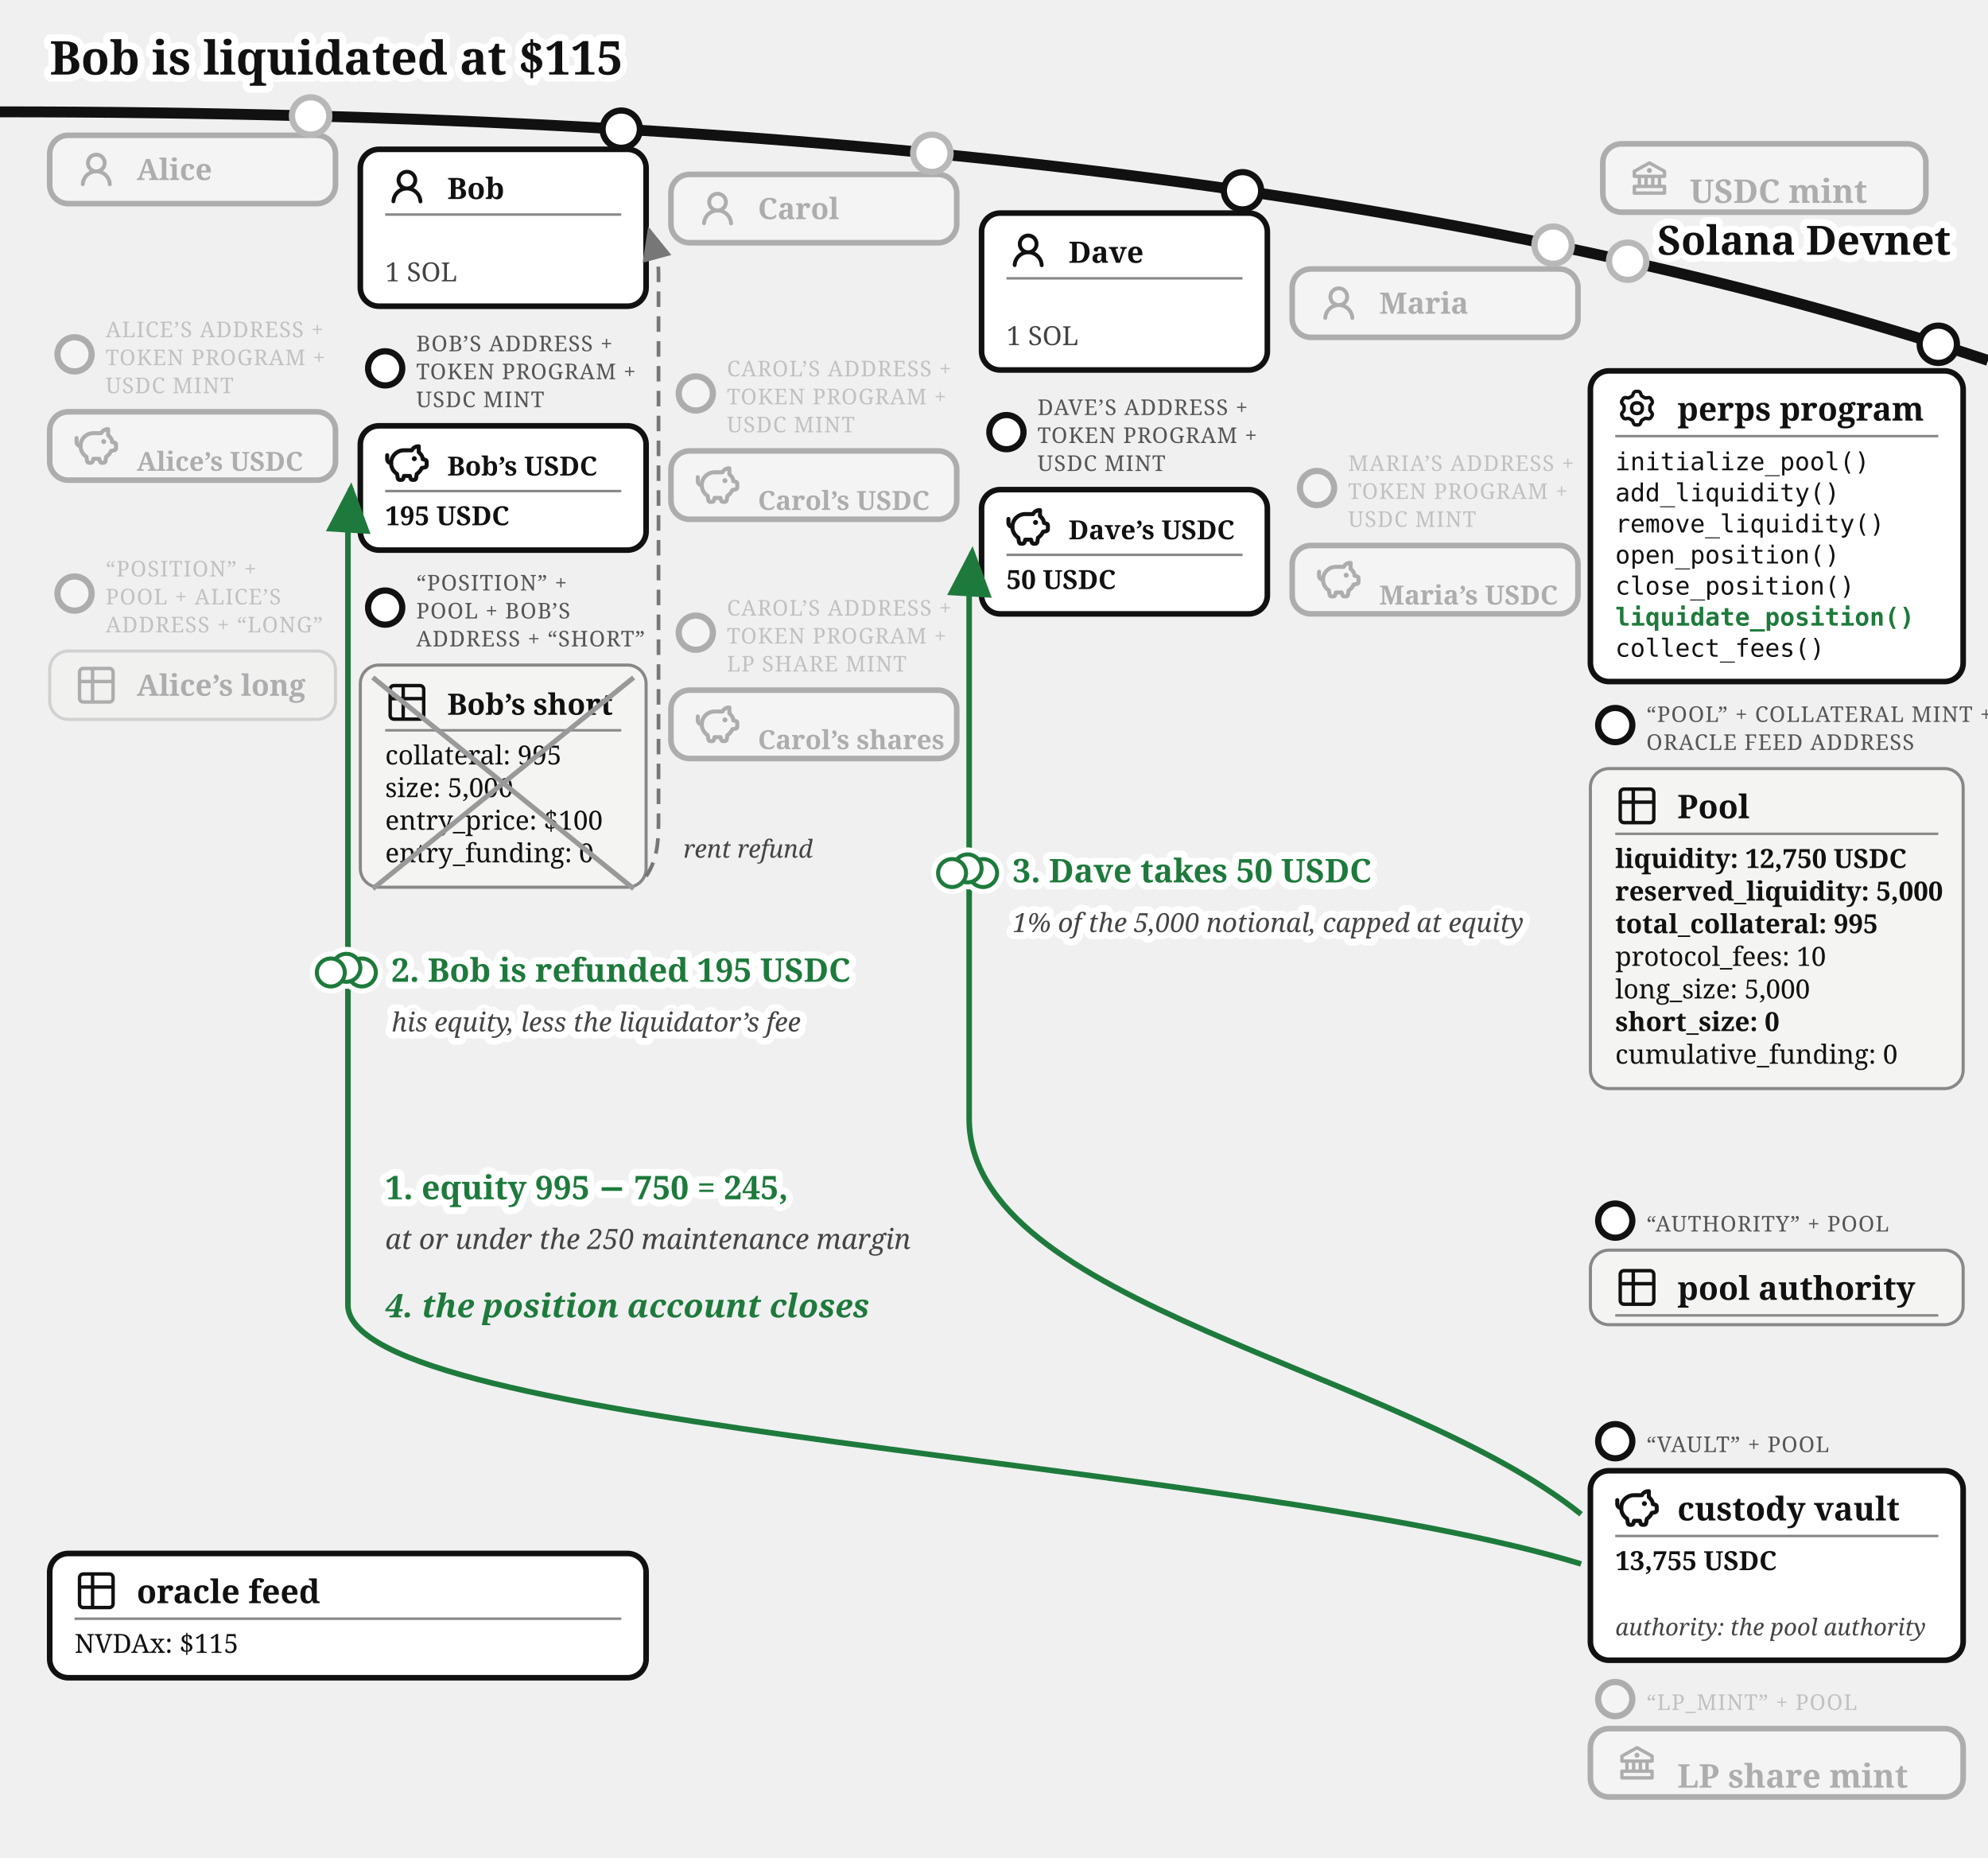
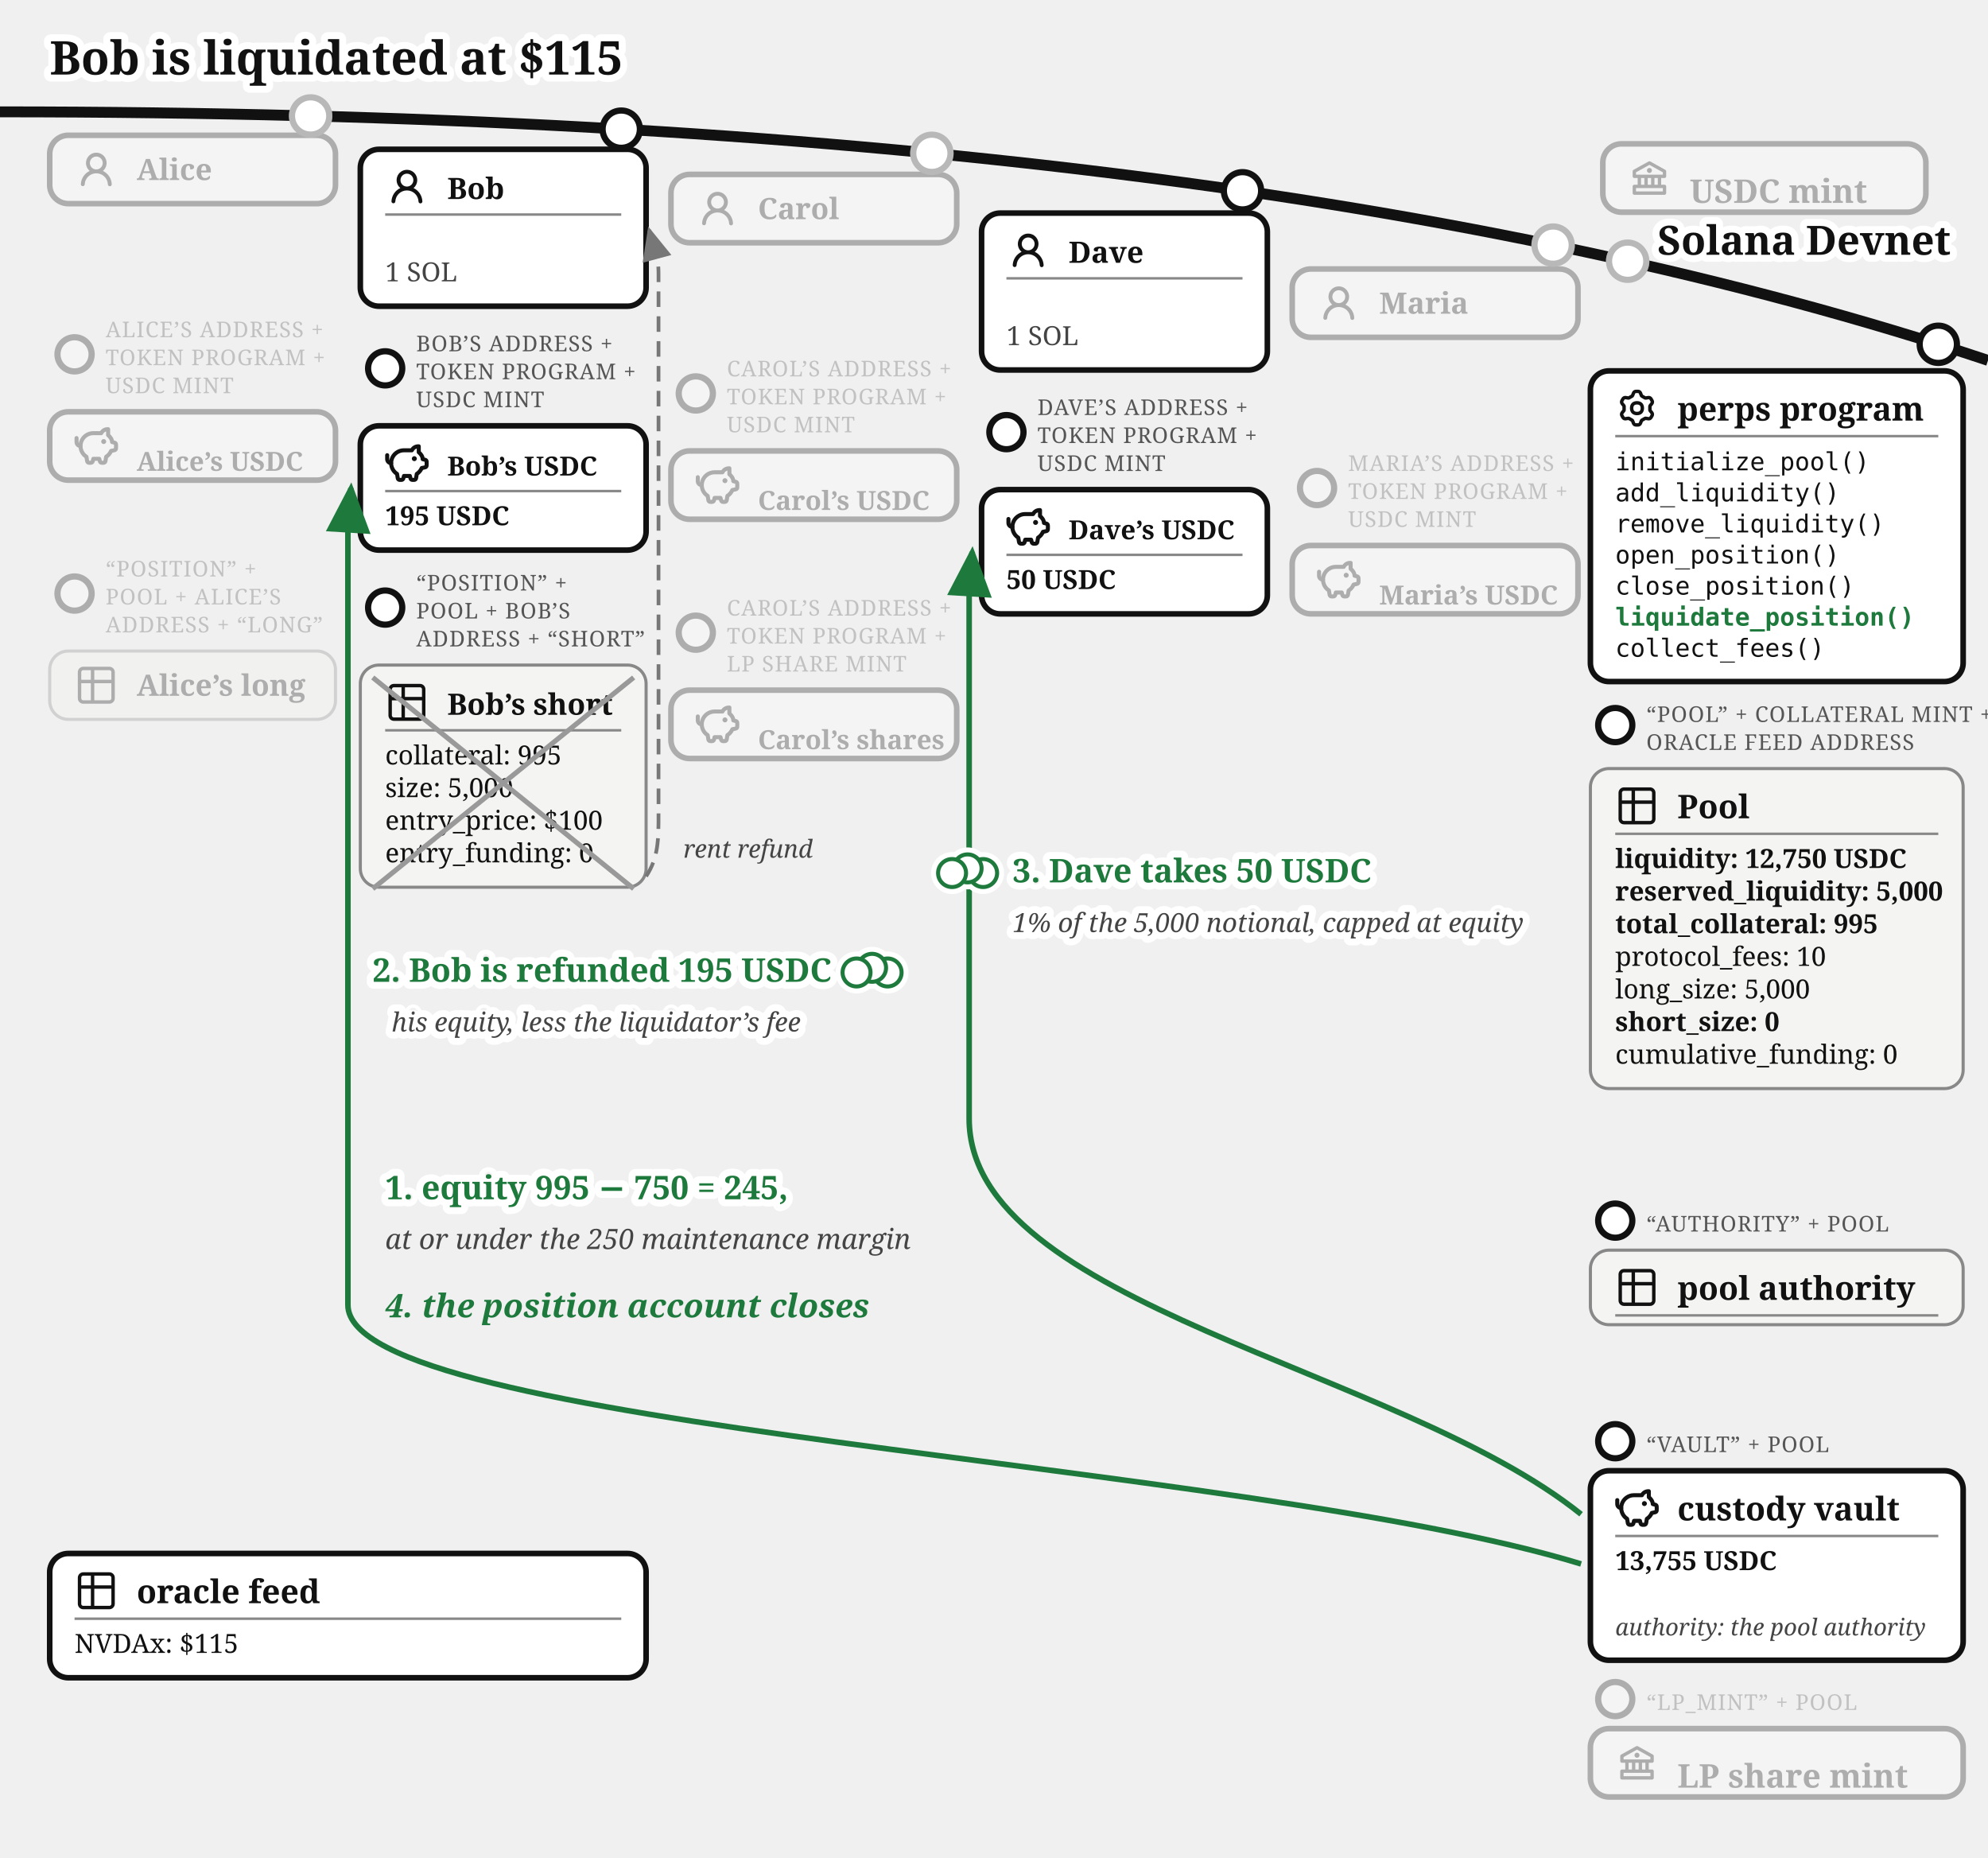
<svg xmlns="http://www.w3.org/2000/svg" viewBox="0 0 640 598" font-family="Gelasio, Georgia, serif" fill="#111">
  <text stroke="#fff" stroke-width="4.5" paint-order="stroke" stroke-linejoin="round" x="16" y="24" font-size="15" font-weight="bold">Bob is liquidated at $115</text>
  <defs>
    <marker id="perps-liq-arr" markerWidth="9" markerHeight="8" refX="8" refY="4" orient="auto">
      <path d="M0,0 L9,4 L0,8 z" fill="#1e7a3c" />
    </marker>
    <marker id="perps-liq-arr-grey" markerWidth="9" markerHeight="8" refX="8" refY="4" orient="auto">
      <path d="M0,0 L9,4 L0,8 z" fill="#777" />
    </marker>
  </defs>
  <path d="M 0,36 Q 400,36 640,116" fill="none" stroke="#111" stroke-width="3.5" />
  <text stroke="#fff" stroke-width="4.5" paint-order="stroke" stroke-linejoin="round" x="628" y="82" font-size="13" fill="#111" font-weight="bold" text-anchor="end">Solana Devnet</text>
  <circle cx="524" cy="84.073" r="7" fill="#fff" />
  <g opacity="0.3">
    <circle cx="524" cy="84.073" r="6" fill="#fff" stroke="#111" stroke-width="2" />
    <rect x="516" y="46.299" width="104" height="22" rx="6" fill="#fff" stroke="#111" stroke-width="1.8" />
    <g transform="translate(524,50.2989)">
      <g transform="translate(0.52,0.519) scale(0.54)" fill="#111">
        <path d="m21.49 7.13l-9-5a.99.99 0 0 0-.97 0l-9.01 5C2.19 7.31 2 7.64 2 8v3c0 .55.45 1 1 1h2v4H3c-.55 0-1 .45-1 1v4c0 .55.45 1 1 1h18c.55 0 1-.45 1-1v-4c0-.55-.45-1-1-1h-2v-4h2c.55 0 1-.45 1-1V8a1 1 0 0 0-.51-.87M7 12h2v4H7zm6 0v4h-2v-4zm7 6v2H4v-2zm-3-2h-2v-4h2zm3-6H4V8.59l8-4.44l8 4.44z" />
        <path d="M12 6a1.5 1.5 0 1 0 0 3a1.5 1.5 0 1 0 0-3" />
      </g>
    </g>
    <text x="544" y="65.3" font-size="10.5" font-weight="bold">USDC mint</text>
  </g>
  <circle cx="100" cy="37.317" r="7" fill="#fff" />
  <g opacity="0.3">
    <circle cx="100" cy="37.317" r="6" fill="#fff" stroke="#111" stroke-width="2" />
    <rect x="16" y="43.542" width="92" height="22" rx="6" fill="#fff" stroke="#111" stroke-width="1.8" />
    <g transform="translate(24,47.5425)">
      <g transform="translate(0.36,0.767) scale(0.8301)" fill="#111">
        <path d="M10.561 8.073a6 6 0 0 1 3.432 5.142a.75.75 0 1 1-1.498.07a4.5 4.5 0 0 0-8.99 0a.75.75 0 0 1-1.498-.07a6 6 0 0 1 3.431-5.142a3.999 3.999 0 1 1 5.123 0M10.5 5a2.5 2.5 0 1 0-5 0a2.5 2.5 0 0 0 5 0" />
      </g>
    </g>
    <text x="44" y="57.943" font-size="9.5" font-weight="bold">Alice</text>
  </g>
  <g opacity="0.3">
    <circle cx="24" cy="114.042" r="5.5" fill="#fff" stroke="#111" stroke-width="2" />
    <text x="34" y="108.542" font-size="7" letter-spacing="0.3" fill="#555">ALICE’S ADDRESS +</text>
    <text x="34" y="117.542" font-size="7" letter-spacing="0.3" fill="#555">TOKEN PROGRAM +</text>
    <text x="34" y="126.542" font-size="7" letter-spacing="0.3" fill="#555">USDC MINT</text>
    <rect x="16" y="132.542" width="92" height="22" rx="6" fill="#fff" stroke="#111" stroke-width="1.8" />
    <g transform="translate(24,136.542)">
      <g transform="translate(-0.624,-0.624) scale(0.6353)" fill="none" stroke="#111" stroke-linecap="round" stroke-linejoin="round" stroke-width="2.047">
        <path d="M14.5 5.5h-4A6.5 6.5 0 0 0 7 17.478l.288 1.738c.07.423.105.635.202.798a1 1 0 0 0 .49.416c.178.07.392.07.822.07c.397 0 .596 0 .764-.062a1 1 0 0 0 .479-.374c.1-.148.15-.34.246-.727l.209-.837h3l.21.837c.096.386.144.58.245.727a1 1 0 0 0 .479.374c.168.062.367.062.764.062c.43 0 .644 0 .821-.07a1 1 0 0 0 .49-.416c.098-.163.133-.375.203-.798L17 17.478a6.5 6.5 0 0 0 2.502-2.978l.89-.178c.77-.154 1.155-.231 1.381-.508c.227-.276.227-.669.227-1.453v-.3c0-.75 0-1.124-.212-1.396c-.212-.27-.575-.362-1.303-.544L20 10c0-1.5-1.167-2.833-2-3.5v-3h-.264c-1.37 0-2.623.774-3.236 2" />
        <path d="M15.875 9.75h-.125m.25 0a.25.25 0 1 1-.5 0a.25.25 0 0 1 .5 0M2 8v2a2 2 0 0 0 2 2" />
      </g>
    </g>
    <text x="44" y="151.54" font-size="8.5" font-weight="bold">Alice’s USDC</text>
  </g>
  <g opacity="0.3">
    <circle cx="24" cy="191.042" r="5.5" fill="#fff" stroke="#111" stroke-width="2" />
    <text x="34" y="185.542" font-size="7" letter-spacing="0.3" fill="#555">“POSITION” +</text>
    <text x="34" y="194.542" font-size="7" letter-spacing="0.3" fill="#555">POOL + ALICE’S</text>
    <text x="34" y="203.542" font-size="7" letter-spacing="0.3" fill="#555">ADDRESS + “LONG”</text>
    <rect x="16" y="209.542" width="92" height="22" rx="6" fill="#f4f4f2" stroke="#888" />
    <g transform="translate(24,213.542)">
      <g transform="translate(-0.195,-0.195) scale(0.6)" fill="none" stroke="#111" stroke-linecap="round" stroke-linejoin="round" stroke-width="1.843">
        <path d="M3 5a2 2 0 0 1 2-2h14a2 2 0 0 1 2 2v14a2 2 0 0 1-2 2H5a2 2 0 0 1-2-2zm0 5h18M10 3v18" />
      </g>
    </g>
    <text x="44" y="223.942" font-size="9.5" font-weight="bold">Alice’s long</text>
  </g>
  <g>
    <circle cx="200" cy="41.573" r="6" fill="#fff" stroke="#111" stroke-width="2" />
    <rect x="116" y="48.056" width="92" height="50.5" rx="6" fill="#fff" stroke="#111" stroke-width="1.8" />
    <g transform="translate(124,53.0562)">
      <g transform="translate(0.36,0.767) scale(0.8301)" fill="#111">
        <path d="M10.561 8.073a6 6 0 0 1 3.432 5.142a.75.75 0 1 1-1.498.07a4.5 4.5 0 0 0-8.99 0a.75.75 0 0 1-1.498-.07a6 6 0 0 1 3.431-5.142a3.999 3.999 0 1 1 5.123 0M10.5 5a2.5 2.5 0 1 0-5 0a2.5 2.5 0 0 0 5 0" />
      </g>
    </g>
    <text x="144" y="64.056" font-size="9.5" font-weight="bold">Bob</text>
    <line x1="124" y1="69.056" x2="200" y2="69.056" stroke="#888" stroke-width="0.8" />
    <text x="124" y="90.556" font-size="8.5" fill="#444">1 SOL</text>
  </g>
  <g>
    <circle cx="124" cy="118.556" r="5.5" fill="#fff" stroke="#111" stroke-width="2" />
    <text x="134" y="113.056" font-size="7" letter-spacing="0.3" fill="#555">BOB’S ADDRESS +</text>
    <text x="134" y="122.056" font-size="7" letter-spacing="0.3" fill="#555">TOKEN PROGRAM +</text>
    <text x="134" y="131.056" font-size="7" letter-spacing="0.3" fill="#555">USDC MINT</text>
    <rect x="116" y="137.056" width="92" height="40" rx="6" fill="#fff" stroke="#111" stroke-width="1.8" />
    <g transform="translate(124,142.056)">
      <g transform="translate(-0.624,-0.624) scale(0.6353)" fill="none" stroke="#111" stroke-linecap="round" stroke-linejoin="round" stroke-width="2.047">
        <path d="M14.5 5.5h-4A6.5 6.5 0 0 0 7 17.478l.288 1.738c.07.423.105.635.202.798a1 1 0 0 0 .49.416c.178.07.392.07.822.07c.397 0 .596 0 .764-.062a1 1 0 0 0 .479-.374c.1-.148.15-.34.246-.727l.209-.837h3l.21.837c.096.386.144.58.245.727a1 1 0 0 0 .479.374c.168.062.367.062.764.062c.43 0 .644 0 .821-.07a1 1 0 0 0 .49-.416c.098-.163.133-.375.203-.798L17 17.478a6.5 6.5 0 0 0 2.502-2.978l.89-.178c.77-.154 1.155-.231 1.381-.508c.227-.276.227-.669.227-1.453v-.3c0-.75 0-1.124-.212-1.396c-.212-.27-.575-.362-1.303-.544L20 10c0-1.5-1.167-2.833-2-3.5v-3h-.264c-1.37 0-2.623.774-3.236 2" />
        <path d="M15.875 9.75h-.125m.25 0a.25.25 0 1 1-.5 0a.25.25 0 0 1 .5 0M2 8v2a2 2 0 0 0 2 2" />
      </g>
    </g>
    <text x="144" y="153.056" font-size="8.5" font-weight="bold">Bob’s USDC</text>
    <line x1="124" y1="158.056" x2="200" y2="158.056" stroke="#888" stroke-width="0.8" />
    <text x="124" y="169.056" font-size="8.5" font-weight="bold">195 USDC</text>
  </g>
  <g>
    <circle cx="124" cy="195.556" r="5.5" fill="#fff" stroke="#111" stroke-width="2" />
    <text x="134" y="190.056" font-size="7" letter-spacing="0.3" fill="#555">“POSITION” +</text>
    <text x="134" y="199.056" font-size="7" letter-spacing="0.3" fill="#555">POOL + BOB’S</text>
    <text x="134" y="208.056" font-size="7" letter-spacing="0.3" fill="#555">ADDRESS + “SHORT”</text>
    <rect x="116" y="214.056" width="92" height="71.5" rx="6" fill="#f4f4f2" stroke="#888" />
    <g transform="translate(124,219.056)">
      <g transform="translate(-0.195,-0.195) scale(0.6)" fill="none" stroke="#111" stroke-linecap="round" stroke-linejoin="round" stroke-width="1.843">
        <path d="M3 5a2 2 0 0 1 2-2h14a2 2 0 0 1 2 2v14a2 2 0 0 1-2 2H5a2 2 0 0 1-2-2zm0 5h18M10 3v18" />
      </g>
    </g>
    <text x="144" y="230.056" font-size="9.5" font-weight="bold">Bob’s short</text>
    <line x1="124" y1="235.056" x2="200" y2="235.056" stroke="#888" stroke-width="0.8" />
    <text x="124" y="246.056" font-size="8.5">collateral: 995</text>
    <text x="124" y="256.556" font-size="8.5">size: 5,000</text>
    <text x="124" y="267.056" font-size="8.5">entry_price: $100</text>
    <text x="124" y="277.556" font-size="8.5">entry_funding: 0</text>
    <line x1="120" y1="218.056" x2="204" y2="286.056" stroke="#999" stroke-width="1.6" />
    <line x1="120" y1="286.056" x2="204" y2="218.056" stroke="#999" stroke-width="1.6" />
  </g>
  <circle cx="300" cy="49.34" r="7" fill="#fff" />
  <g opacity="0.3">
    <circle cx="300" cy="49.34" r="6" fill="#fff" stroke="#111" stroke-width="2" />
    <rect x="216" y="56.135" width="92" height="22" rx="6" fill="#fff" stroke="#111" stroke-width="1.8" />
    <g transform="translate(224,60.1346)">
      <g transform="translate(0.36,0.767) scale(0.8301)" fill="#111">
        <path d="M10.561 8.073a6 6 0 0 1 3.432 5.142a.75.75 0 1 1-1.498.07a4.5 4.5 0 0 0-8.99 0a.75.75 0 0 1-1.498-.07a6 6 0 0 1 3.431-5.142a3.999 3.999 0 1 1 5.123 0M10.5 5a2.5 2.5 0 1 0-5 0a2.5 2.5 0 0 0 5 0" />
      </g>
    </g>
    <text x="244" y="70.535" font-size="9.5" font-weight="bold">Carol</text>
  </g>
  <g opacity="0.3">
    <circle cx="224" cy="126.635" r="5.5" fill="#fff" stroke="#111" stroke-width="2" />
    <text x="234" y="121.135" font-size="7" letter-spacing="0.3" fill="#555">CAROL’S ADDRESS +</text>
    <text x="234" y="130.135" font-size="7" letter-spacing="0.3" fill="#555">TOKEN PROGRAM +</text>
    <text x="234" y="139.135" font-size="7" letter-spacing="0.3" fill="#555">USDC MINT</text>
    <rect x="216" y="145.135" width="92" height="22" rx="6" fill="#fff" stroke="#111" stroke-width="1.8" />
    <g transform="translate(224,149.135)">
      <g transform="translate(-0.624,-0.624) scale(0.6353)" fill="none" stroke="#111" stroke-linecap="round" stroke-linejoin="round" stroke-width="2.047">
        <path d="M14.5 5.5h-4A6.5 6.5 0 0 0 7 17.478l.288 1.738c.07.423.105.635.202.798a1 1 0 0 0 .49.416c.178.07.392.07.822.07c.397 0 .596 0 .764-.062a1 1 0 0 0 .479-.374c.1-.148.15-.34.246-.727l.209-.837h3l.21.837c.096.386.144.58.245.727a1 1 0 0 0 .479.374c.168.062.367.062.764.062c.43 0 .644 0 .821-.07a1 1 0 0 0 .49-.416c.098-.163.133-.375.203-.798L17 17.478a6.5 6.5 0 0 0 2.502-2.978l.89-.178c.77-.154 1.155-.231 1.381-.508c.227-.276.227-.669.227-1.453v-.3c0-.75 0-1.124-.212-1.396c-.212-.27-.575-.362-1.303-.544L20 10c0-1.5-1.167-2.833-2-3.5v-3h-.264c-1.37 0-2.623.774-3.236 2" />
        <path d="M15.875 9.75h-.125m.25 0a.25.25 0 1 1-.5 0a.25.25 0 0 1 .5 0M2 8v2a2 2 0 0 0 2 2" />
      </g>
    </g>
    <text x="244" y="164.13" font-size="8.5" font-weight="bold">Carol’s USDC</text>
  </g>
  <g opacity="0.3">
    <circle cx="224" cy="203.635" r="5.5" fill="#fff" stroke="#111" stroke-width="2" />
    <text x="234" y="198.135" font-size="7" letter-spacing="0.3" fill="#555">CAROL’S ADDRESS +</text>
    <text x="234" y="207.135" font-size="7" letter-spacing="0.3" fill="#555">TOKEN PROGRAM +</text>
    <text x="234" y="216.135" font-size="7" letter-spacing="0.3" fill="#555">LP SHARE MINT</text>
    <rect x="216" y="222.135" width="92" height="22" rx="6" fill="#fff" stroke="#111" stroke-width="1.8" />
    <g transform="translate(224,226.135)">
      <g transform="translate(-0.624,-0.624) scale(0.6353)" fill="none" stroke="#111" stroke-linecap="round" stroke-linejoin="round" stroke-width="2.047">
        <path d="M14.5 5.5h-4A6.5 6.5 0 0 0 7 17.478l.288 1.738c.07.423.105.635.202.798a1 1 0 0 0 .49.416c.178.07.392.07.822.07c.397 0 .596 0 .764-.062a1 1 0 0 0 .479-.374c.1-.148.15-.34.246-.727l.209-.837h3l.21.837c.096.386.144.58.245.727a1 1 0 0 0 .479.374c.168.062.367.062.764.062c.43 0 .644 0 .821-.07a1 1 0 0 0 .49-.416c.098-.163.133-.375.203-.798L17 17.478a6.5 6.5 0 0 0 2.502-2.978l.89-.178c.77-.154 1.155-.231 1.381-.508c.227-.276.227-.669.227-1.453v-.3c0-.75 0-1.124-.212-1.396c-.212-.27-.575-.362-1.303-.544L20 10c0-1.5-1.167-2.833-2-3.5v-3h-.264c-1.37 0-2.623.774-3.236 2" />
        <path d="M15.875 9.75h-.125m.25 0a.25.25 0 1 1-.5 0a.25.25 0 0 1 .5 0M2 8v2a2 2 0 0 0 2 2" />
      </g>
    </g>
    <text x="244" y="241.13" font-size="8.5" font-weight="bold">Carol’s shares</text>
  </g>
  <g>
    <circle cx="400" cy="61.403" r="6" fill="#fff" stroke="#111" stroke-width="2" />
    <rect x="316" y="68.585" width="92" height="50.5" rx="6" fill="#fff" stroke="#111" stroke-width="1.8" />
    <g transform="translate(324,73.5846)">
      <g transform="translate(0.36,0.767) scale(0.8301)" fill="#111">
        <path d="M10.561 8.073a6 6 0 0 1 3.432 5.142a.75.75 0 1 1-1.498.07a4.5 4.5 0 0 0-8.99 0a.75.75 0 0 1-1.498-.07a6 6 0 0 1 3.431-5.142a3.999 3.999 0 1 1 5.123 0M10.5 5a2.5 2.5 0 1 0-5 0a2.5 2.5 0 0 0 5 0" />
      </g>
    </g>
    <text x="344" y="84.585" font-size="9.5" font-weight="bold">Dave</text>
    <line x1="324" y1="89.585" x2="400" y2="89.585" stroke="#888" stroke-width="0.8" />
    <text x="324" y="111.085" font-size="8.5" fill="#444">1 SOL</text>
  </g>
  <g>
    <circle cx="324" cy="139.085" r="5.5" fill="#fff" stroke="#111" stroke-width="2" />
    <text x="334" y="133.585" font-size="7" letter-spacing="0.3" fill="#555">DAVE’S ADDRESS +</text>
    <text x="334" y="142.585" font-size="7" letter-spacing="0.3" fill="#555">TOKEN PROGRAM +</text>
    <text x="334" y="151.585" font-size="7" letter-spacing="0.3" fill="#555">USDC MINT</text>
    <rect x="316" y="157.585" width="92" height="40" rx="6" fill="#fff" stroke="#111" stroke-width="1.8" />
    <g transform="translate(324,162.585)">
      <g transform="translate(-0.624,-0.624) scale(0.6353)" fill="none" stroke="#111" stroke-linecap="round" stroke-linejoin="round" stroke-width="2.047">
        <path d="M14.5 5.5h-4A6.5 6.5 0 0 0 7 17.478l.288 1.738c.07.423.105.635.202.798a1 1 0 0 0 .49.416c.178.07.392.07.822.07c.397 0 .596 0 .764-.062a1 1 0 0 0 .479-.374c.1-.148.15-.34.246-.727l.209-.837h3l.21.837c.096.386.144.58.245.727a1 1 0 0 0 .479.374c.168.062.367.062.764.062c.43 0 .644 0 .821-.07a1 1 0 0 0 .49-.416c.098-.163.133-.375.203-.798L17 17.478a6.5 6.5 0 0 0 2.502-2.978l.89-.178c.77-.154 1.155-.231 1.381-.508c.227-.276.227-.669.227-1.453v-.3c0-.75 0-1.124-.212-1.396c-.212-.27-.575-.362-1.303-.544L20 10c0-1.5-1.167-2.833-2-3.5v-3h-.264c-1.37 0-2.623.774-3.236 2" />
        <path d="M15.875 9.75h-.125m.25 0a.25.25 0 1 1-.5 0a.25.25 0 0 1 .5 0M2 8v2a2 2 0 0 0 2 2" />
      </g>
    </g>
    <text x="344" y="173.585" font-size="8.5" font-weight="bold">Dave’s USDC</text>
    <line x1="324" y1="178.585" x2="400" y2="178.585" stroke="#888" stroke-width="0.8" />
    <text x="324" y="189.585" font-size="8.5" font-weight="bold">50 USDC</text>
  </g>
  <circle cx="500" cy="78.893" r="7" fill="#fff" />
  <g opacity="0.3">
    <circle cx="500" cy="78.893" r="6" fill="#fff" stroke="#111" stroke-width="2" />
    <rect x="416" y="86.573" width="92" height="22" rx="6" fill="#fff" stroke="#111" stroke-width="1.8" />
    <g transform="translate(424,90.5729)">
      <g transform="translate(0.36,0.767) scale(0.8301)" fill="#111">
        <path d="M10.561 8.073a6 6 0 0 1 3.432 5.142a.75.75 0 1 1-1.498.07a4.5 4.5 0 0 0-8.99 0a.75.75 0 0 1-1.498-.07a6 6 0 0 1 3.431-5.142a3.999 3.999 0 1 1 5.123 0M10.5 5a2.5 2.5 0 1 0-5 0a2.5 2.5 0 0 0 5 0" />
      </g>
    </g>
    <text x="444" y="100.973" font-size="9.5" font-weight="bold">Maria</text>
  </g>
  <g opacity="0.3">
    <circle cx="424" cy="157.073" r="5.5" fill="#fff" stroke="#111" stroke-width="2" />
    <text x="434" y="151.573" font-size="7" letter-spacing="0.3" fill="#555">MARIA’S ADDRESS +</text>
    <text x="434" y="160.573" font-size="7" letter-spacing="0.3" fill="#555">TOKEN PROGRAM +</text>
    <text x="434" y="169.573" font-size="7" letter-spacing="0.3" fill="#555">USDC MINT</text>
    <rect x="416" y="175.573" width="92" height="22" rx="6" fill="#fff" stroke="#111" stroke-width="1.8" />
    <g transform="translate(424,179.573)">
      <g transform="translate(-0.624,-0.624) scale(0.6353)" fill="none" stroke="#111" stroke-linecap="round" stroke-linejoin="round" stroke-width="2.047">
        <path d="M14.5 5.5h-4A6.5 6.5 0 0 0 7 17.478l.288 1.738c.07.423.105.635.202.798a1 1 0 0 0 .49.416c.178.07.392.07.822.07c.397 0 .596 0 .764-.062a1 1 0 0 0 .479-.374c.1-.148.15-.34.246-.727l.209-.837h3l.21.837c.096.386.144.58.245.727a1 1 0 0 0 .479.374c.168.062.367.062.764.062c.43 0 .644 0 .821-.07a1 1 0 0 0 .49-.416c.098-.163.133-.375.203-.798L17 17.478a6.5 6.5 0 0 0 2.502-2.978l.89-.178c.77-.154 1.155-.231 1.381-.508c.227-.276.227-.669.227-1.453v-.3c0-.75 0-1.124-.212-1.396c-.212-.27-.575-.362-1.303-.544L20 10c0-1.5-1.167-2.833-2-3.5v-3h-.264c-1.37 0-2.623.774-3.236 2" />
        <path d="M15.875 9.75h-.125m.25 0a.25.25 0 1 1-.5 0a.25.25 0 0 1 .5 0M2 8v2a2 2 0 0 0 2 2" />
      </g>
    </g>
    <text x="444" y="194.57" font-size="8.5" font-weight="bold">Maria’s USDC</text>
  </g>
  <g>
    <circle cx="624" cy="110.812" r="6" fill="#fff" stroke="#111" stroke-width="2" />
    <rect x="512" y="119.37" width="120" height="100" rx="6" fill="#fff" stroke="#111" stroke-width="1.8" />
    <g transform="translate(520,124.37)">
      <g transform="translate(0.951,0.952) scale(0.864)" fill="none" stroke="#111" stroke-linecap="round" stroke-linejoin="round" stroke-width="1.28">
        <path d="M11.808 7.727c0 .05.017.1.048.14l.667.84a.96.96 0 0 1 .082 1.08l-.392.676a.96.96 0 0 1-.975.47l-1.063-.16a.23.23 0 0 0-.145.027l-1.26.727a.23.23 0 0 0-.096.112l-.392 1a.96.96 0 0 1-.893.611h-.782a.96.96 0 0 1-.893-.61l-.392-1a.23.23 0 0 0-.096-.113L3.967 10.8a.23.23 0 0 0-.145-.028l-1.063.162a.96.96 0 0 1-.976-.47l-.39-.677a.96.96 0 0 1 .08-1.08l.67-.84a.22.22 0 0 0 .05-.14V6.273c0-.05-.018-.1-.05-.14l-.67-.84a.96.96 0 0 1-.08-1.08l.39-.676a.96.96 0 0 1 .976-.47l1.06.16a.23.23 0 0 0 .145-.027l1.262-.73a.23.23 0 0 0 .096-.113l.394-.996A.96.96 0 0 1 6.61.75h.784a.96.96 0 0 1 .893.61l.392.997q.028.075.096.116l1.26.727a.23.23 0 0 0 .145.028l1.062-.162a.96.96 0 0 1 .976.47l.391.677a.96.96 0 0 1-.081 1.08l-.67.84a.22.22 0 0 0-.049.14v1.454Z" />
        <path d="M7 8.996c1.277 0 1.996-.719 1.996-1.996S8.277 5.004 7 5.004S5.004 5.723 5.004 7S5.723 8.996 7 8.996" />
      </g>
    </g>
    <text x="540" y="135.37" font-size="10.5" font-weight="bold">perps program</text>
    <line x1="520" y1="140.37" x2="624" y2="140.37" stroke="#888" stroke-width="0.8" />
    <text x="520" y="151.37" font-size="8" font-family="'DejaVu Sans Mono', Menlo, monospace">initialize_pool()</text>
    <text x="520" y="161.37" font-size="8" font-family="'DejaVu Sans Mono', Menlo, monospace">add_liquidity()</text>
    <text x="520" y="171.37" font-size="8" font-family="'DejaVu Sans Mono', Menlo, monospace">remove_liquidity()</text>
    <text x="520" y="181.37" font-size="8" font-family="'DejaVu Sans Mono', Menlo, monospace">open_position()</text>
    <text x="520" y="191.37" font-size="8" font-family="'DejaVu Sans Mono', Menlo, monospace">close_position()</text>
    <text x="520" y="201.37" font-size="8" font-family="'DejaVu Sans Mono', Menlo, monospace" font-weight="bold" fill="#1e7a3c">liquidate_position()</text>
    <text x="520" y="211.37" font-size="8" font-family="'DejaVu Sans Mono', Menlo, monospace">collect_fees()</text>
  </g>
  <g>
    <circle cx="520" cy="233.37" r="5.5" fill="#fff" stroke="#111" stroke-width="2" />
    <text x="530" y="232.37" font-size="7" letter-spacing="0.3" fill="#555">“POOL” + COLLATERAL MINT +</text>
    <text x="530" y="241.37" font-size="7" letter-spacing="0.3" fill="#555">ORACLE FEED ADDRESS</text>
    <rect x="512" y="247.37" width="120" height="103" rx="6" fill="#f4f4f2" stroke="#888" />
    <g transform="translate(520,252.37)">
      <g transform="translate(-0.195,-0.195) scale(0.6)" fill="none" stroke="#111" stroke-linecap="round" stroke-linejoin="round" stroke-width="1.843">
        <path d="M3 5a2 2 0 0 1 2-2h14a2 2 0 0 1 2 2v14a2 2 0 0 1-2 2H5a2 2 0 0 1-2-2zm0 5h18M10 3v18" />
      </g>
    </g>
    <text x="540" y="263.37" font-size="10.5" font-weight="bold">Pool</text>
    <line x1="520" y1="268.37" x2="624" y2="268.37" stroke="#888" stroke-width="0.8" />
    <text x="520" y="279.37" font-size="8.5" font-weight="bold">liquidity: 12,750 USDC</text>
    <text x="520" y="289.87" font-size="8.5" font-weight="bold">reserved_liquidity: 5,000</text>
    <text x="520" y="300.37" font-size="8.5" font-weight="bold">total_collateral: 995</text>
    <text x="520" y="310.87" font-size="8.5">protocol_fees: 10</text>
    <text x="520" y="321.37" font-size="8.5">long_size: 5,000</text>
    <text x="520" y="331.87" font-size="8.5" font-weight="bold">short_size: 0</text>
    <text x="520" y="342.37" font-size="8.5">cumulative_funding: 0</text>
  </g>
  <g>
    <circle cx="520" cy="392.87" r="5.5" fill="#fff" stroke="#111" stroke-width="2" />
    <text x="530" y="396.37" font-size="7" letter-spacing="0.3" fill="#555">“AUTHORITY” + POOL</text>
    <rect x="512" y="402.37" width="120" height="24" rx="6" fill="#f4f4f2" stroke="#888" />
    <g transform="translate(520,407.37)">
      <g transform="translate(-0.195,-0.195) scale(0.6)" fill="none" stroke="#111" stroke-linecap="round" stroke-linejoin="round" stroke-width="1.843">
        <path d="M3 5a2 2 0 0 1 2-2h14a2 2 0 0 1 2 2v14a2 2 0 0 1-2 2H5a2 2 0 0 1-2-2zm0 5h18M10 3v18" />
      </g>
    </g>
    <text x="540" y="418.37" font-size="10.5" font-weight="bold">pool authority</text>
    <line x1="520" y1="423.37" x2="624" y2="423.37" stroke="#888" stroke-width="0.8" />
  </g>
  <g>
    <circle cx="520" cy="463.87" r="5.5" fill="#fff" stroke="#111" stroke-width="2" />
    <text x="530" y="467.37" font-size="7" letter-spacing="0.3" fill="#555">“VAULT” + POOL</text>
    <rect x="512" y="473.37" width="120" height="61" rx="6" fill="#fff" stroke="#111" stroke-width="1.8" />
    <g transform="translate(520,478.37)">
      <g transform="translate(-0.624,-0.624) scale(0.6353)" fill="none" stroke="#111" stroke-linecap="round" stroke-linejoin="round" stroke-width="2.047">
        <path d="M14.5 5.5h-4A6.5 6.5 0 0 0 7 17.478l.288 1.738c.07.423.105.635.202.798a1 1 0 0 0 .49.416c.178.07.392.07.822.07c.397 0 .596 0 .764-.062a1 1 0 0 0 .479-.374c.1-.148.15-.34.246-.727l.209-.837h3l.21.837c.096.386.144.58.245.727a1 1 0 0 0 .479.374c.168.062.367.062.764.062c.43 0 .644 0 .821-.07a1 1 0 0 0 .49-.416c.098-.163.133-.375.203-.798L17 17.478a6.5 6.5 0 0 0 2.502-2.978l.89-.178c.77-.154 1.155-.231 1.381-.508c.227-.276.227-.669.227-1.453v-.3c0-.75 0-1.124-.212-1.396c-.212-.27-.575-.362-1.303-.544L20 10c0-1.5-1.167-2.833-2-3.5v-3h-.264c-1.37 0-2.623.774-3.236 2" />
        <path d="M15.875 9.75h-.125m.25 0a.25.25 0 1 1-.5 0a.25.25 0 0 1 .5 0M2 8v2a2 2 0 0 0 2 2" />
      </g>
    </g>
    <text x="540" y="489.37" font-size="10.5" font-weight="bold">custody vault</text>
    <line x1="520" y1="494.37" x2="624" y2="494.37" stroke="#888" stroke-width="0.8" />
    <text x="520" y="505.37" font-size="8.5" font-weight="bold">13,755 USDC</text>
    <text x="520" y="526.37" font-size="7.5" font-style="italic" fill="#444">authority: the pool authority</text>
  </g>
  <g opacity="0.3">
    <circle cx="520" cy="546.87" r="5.5" fill="#fff" stroke="#111" stroke-width="2" />
    <text x="530" y="550.37" font-size="7" letter-spacing="0.3" fill="#555">“LP_MINT” + POOL</text>
    <rect x="512" y="556.37" width="120" height="22" rx="6" fill="#fff" stroke="#111" stroke-width="1.8" />
    <g transform="translate(520,560.37)">
      <g transform="translate(0.52,0.519) scale(0.54)" fill="#111">
        <path d="m21.49 7.13l-9-5a.99.99 0 0 0-.97 0l-9.01 5C2.19 7.31 2 7.64 2 8v3c0 .55.45 1 1 1h2v4H3c-.55 0-1 .45-1 1v4c0 .55.45 1 1 1h18c.55 0 1-.45 1-1v-4c0-.55-.45-1-1-1h-2v-4h2c.55 0 1-.45 1-1V8a1 1 0 0 0-.51-.87M7 12h2v4H7zm6 0v4h-2v-4zm7 6v2H4v-2zm-3-2h-2v-4h2zm3-6H4V8.59l8-4.44l8 4.44z" />
        <path d="M12 6a1.5 1.5 0 1 0 0 3a1.5 1.5 0 1 0 0-3" />
      </g>
    </g>
    <text x="540" y="575.37" font-size="10.5" font-weight="bold">LP share mint</text>
  </g>
  <g>
    <rect x="16" y="500" width="192" height="40" rx="6" fill="#fff" stroke="#111" stroke-width="1.8" />
    <g transform="translate(24,505)">
      <g transform="translate(-0.195,-0.195) scale(0.6)" fill="none" stroke="#111" stroke-linecap="round" stroke-linejoin="round" stroke-width="1.843">
        <path d="M3 5a2 2 0 0 1 2-2h14a2 2 0 0 1 2 2v14a2 2 0 0 1-2 2H5a2 2 0 0 1-2-2zm0 5h18M10 3v18" />
      </g>
    </g>
    <text x="44" y="516" font-size="10.5" font-weight="bold">oracle feed</text>
    <line x1="24" y1="521" x2="200" y2="521" stroke="#888" stroke-width="0.8" />
    <text x="24" y="532" font-size="8.5">NVDAx: $115</text>
  </g>
  <path d="M 509,503.37 C 400,470 112,460 112,420 L 112,168.056 C 112,160.056 112.938,158.054 113,157.056" fill="none" stroke="#1e7a3c" stroke-width="1.8" marker-end="url(#perps-liq-arr)" />
  <path d="M 509,487.37 C 450,440 312,420 312,360 L 312,188.585 C 312,180.585 312.938,178.583 313,177.585" fill="none" stroke="#1e7a3c" stroke-width="1.8" marker-end="url(#perps-liq-arr)" />
-   <text stroke="#fff" stroke-width="4.5" paint-order="stroke" stroke-linejoin="round" x="126" y="316" font-size="10.5" fill="#1e7a3c" font-weight="bold" text-anchor="start">2. Bob is refunded 195 USDC</text>
+   <text stroke="#fff" stroke-width="4.5" paint-order="stroke" stroke-linejoin="round" x="267.75" y="316" font-size="10.5" fill="#1e7a3c" font-weight="bold" text-anchor="end">2. Bob is refunded 195 USDC</text>
  <text stroke="#fff" stroke-width="4.5" paint-order="stroke" stroke-linejoin="round" x="126" y="332" font-size="8.5" fill="#444" font-style="italic" text-anchor="start">his equity, less the liquidator’s fee</text>
  <text stroke="#fff" stroke-width="4.5" paint-order="stroke" stroke-linejoin="round" x="326" y="284" font-size="10.5" fill="#1e7a3c" font-weight="bold" text-anchor="start">3. Dave takes 50 USDC</text>
  <text stroke="#fff" stroke-width="4.5" paint-order="stroke" stroke-linejoin="round" x="326" y="300" font-size="8.5" fill="#444" font-style="italic" text-anchor="start">1% of the 5,000 notional, capped at equity</text>
  <path d="M 208,282.056 C 212,276.056 212,270.056 212,262.056 L 212,88.056 C 212,80.056 209.261,75.021 209,74.056" fill="none" stroke="#777" stroke-width="1.2" stroke-dasharray="5 3" marker-end="url(#perps-liq-arr-grey)" />
  <text x="220" y="276.056" font-size="8" fill="#444" font-style="italic" text-anchor="start">rent refund</text>
  <text stroke="#fff" stroke-width="4.5" paint-order="stroke" stroke-linejoin="round" x="124" y="386" font-size="10.5" fill="#1e7a3c" font-weight="bold" text-anchor="start">1. equity 995 − 750 = 245,</text>
  <text x="124" y="402" font-size="9" fill="#444" font-style="italic" text-anchor="start">at or under the 250 maintenance margin</text>
  <text x="124" y="424" font-size="10.5" fill="#1e7a3c" font-style="italic" text-anchor="start" font-weight="bold">4. the position account closes</text>
-   <g class="coin" transform="translate(111.5,311.5)" fill="#fff">
+   <g class="coin" transform="translate(280.75,311.5)" fill="#fff">
    <g stroke="#fff" stroke-width="4.5">
      <circle cx="5" cy="1.5" r="4.5" />
      <circle cx="0" cy="0" r="4.5" />
      <circle cx="-5" cy="1.5" r="4.5" />
    </g>
    <g stroke="#1e7a3c" stroke-width="1.3">
      <circle cx="5" cy="1.5" r="4.5" />
      <circle cx="0" cy="0" r="4.5" />
      <circle cx="-5" cy="1.5" r="4.5" />
    </g>
  </g>
  <g class="coin" transform="translate(311.5,279.5)" fill="#fff">
    <g stroke="#fff" stroke-width="4.5">
      <circle cx="5" cy="1.5" r="4.5" />
      <circle cx="0" cy="0" r="4.5" />
      <circle cx="-5" cy="1.5" r="4.5" />
    </g>
    <g stroke="#1e7a3c" stroke-width="1.3">
      <circle cx="5" cy="1.5" r="4.5" />
      <circle cx="0" cy="0" r="4.5" />
      <circle cx="-5" cy="1.5" r="4.5" />
    </g>
  </g>
</svg>
